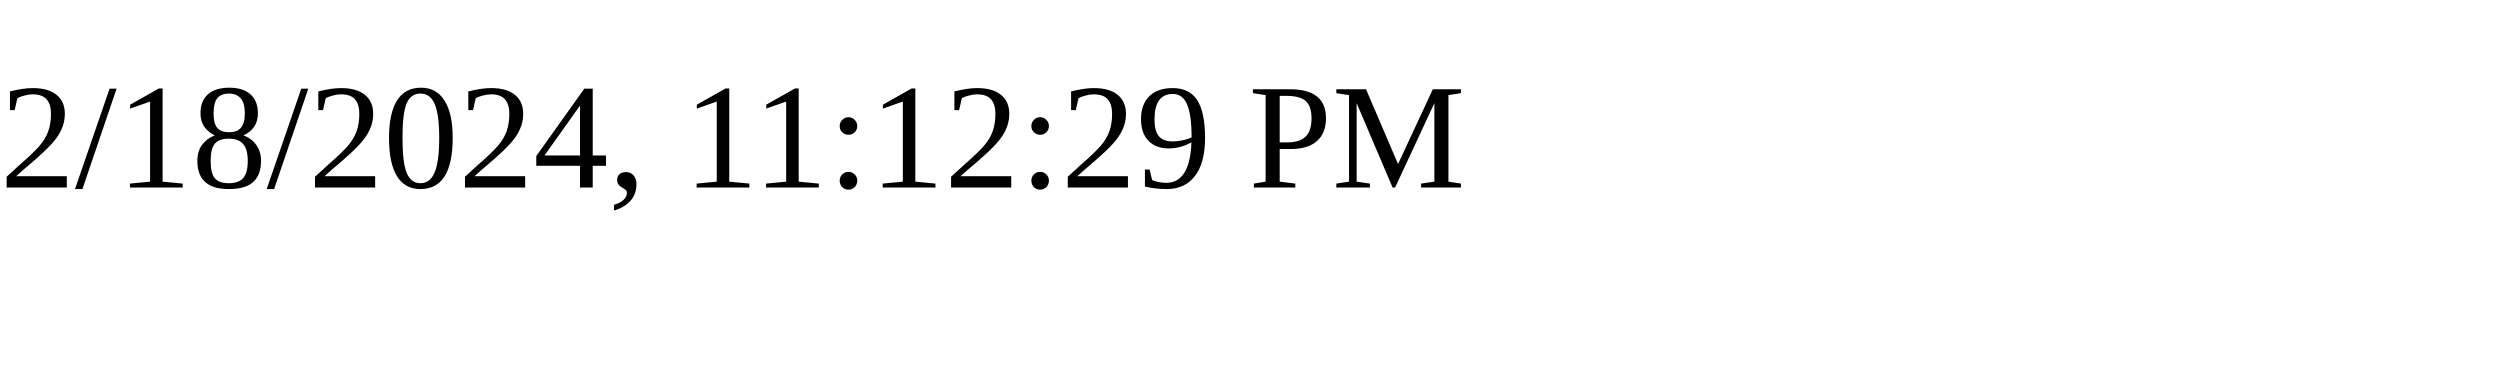
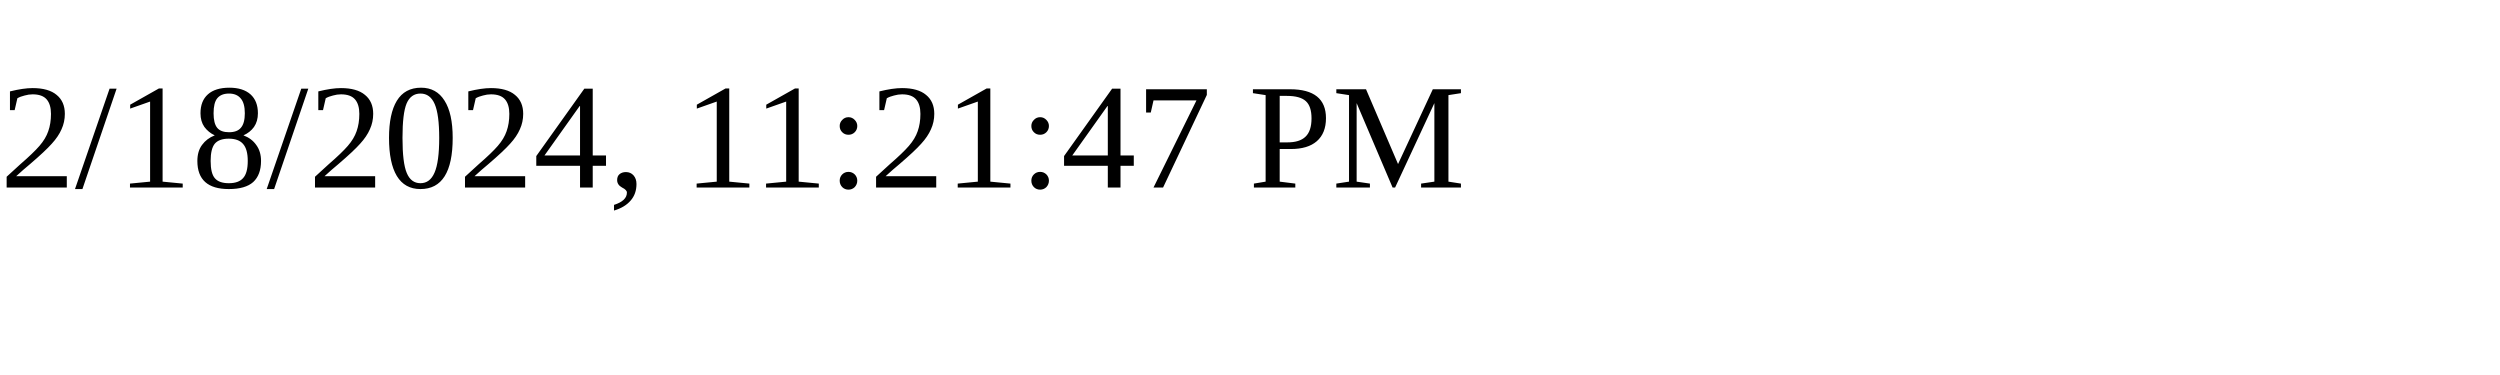
<svg xmlns="http://www.w3.org/2000/svg" height="30" width="200">
-   <text x="0" y="15">2/18/2024, 11:12:29 PM</text>
+   <text x="0" y="15">2/18/2024, 11:21:47 PM</text>
</svg>
